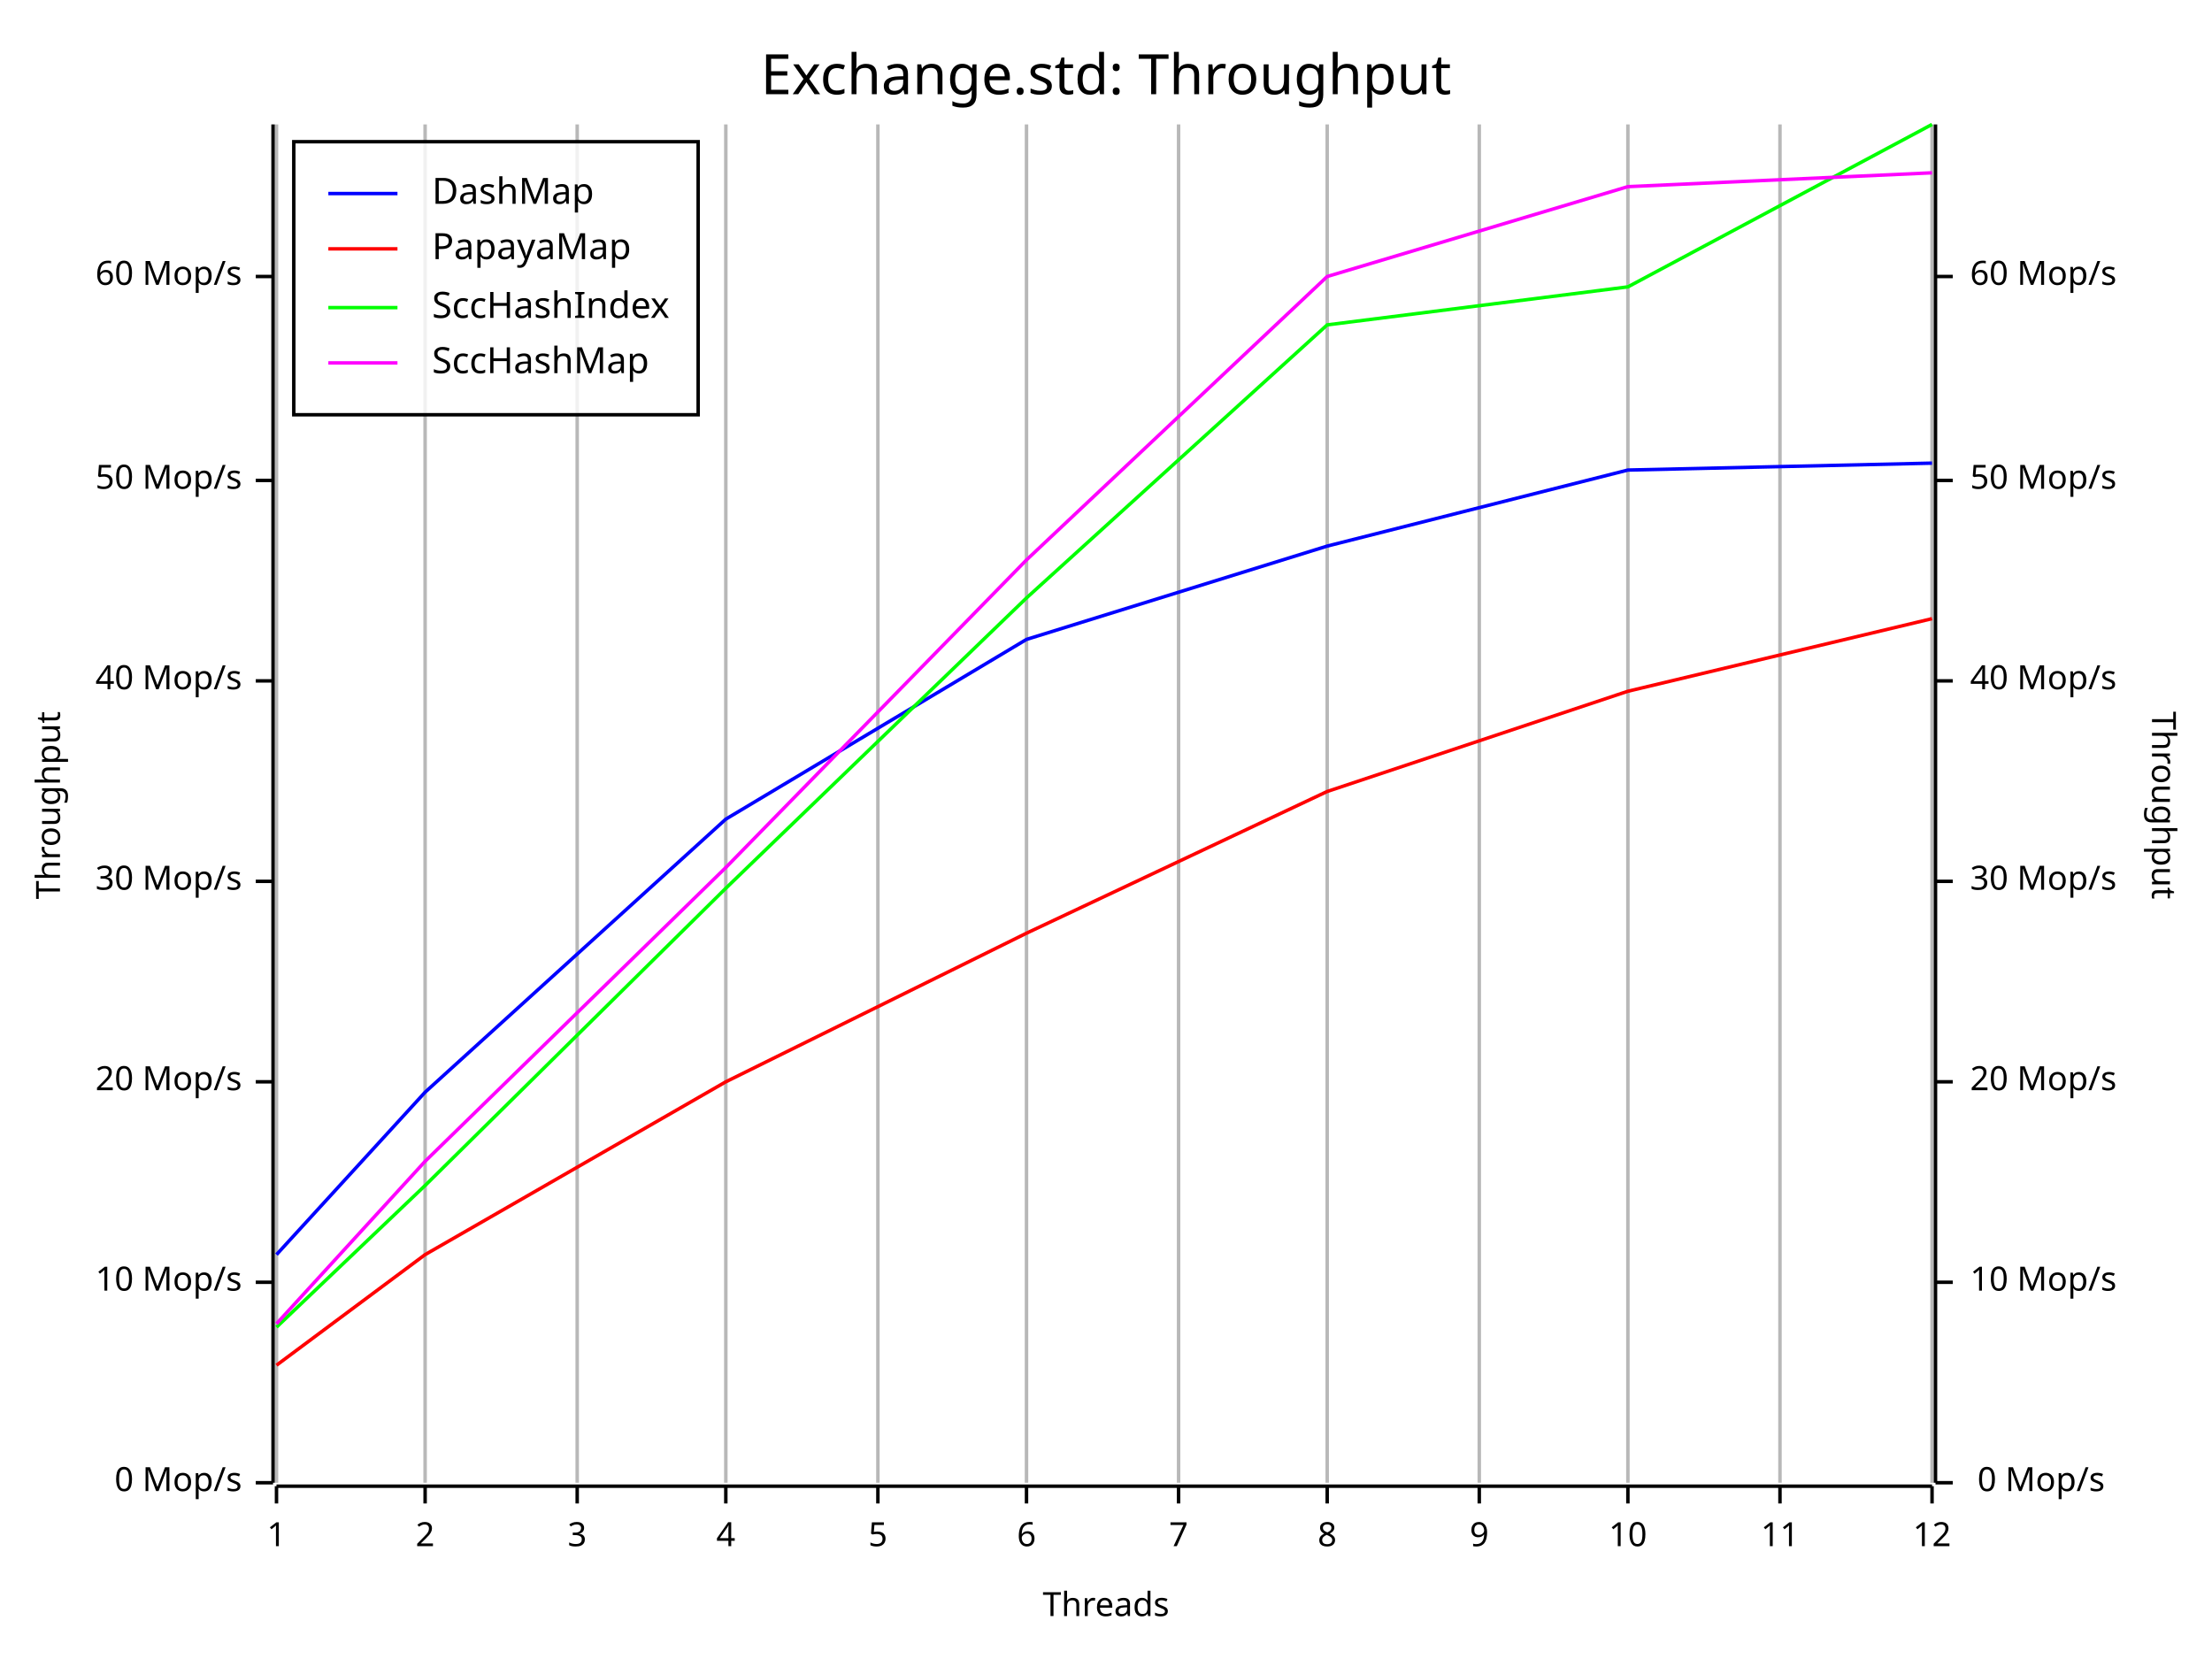
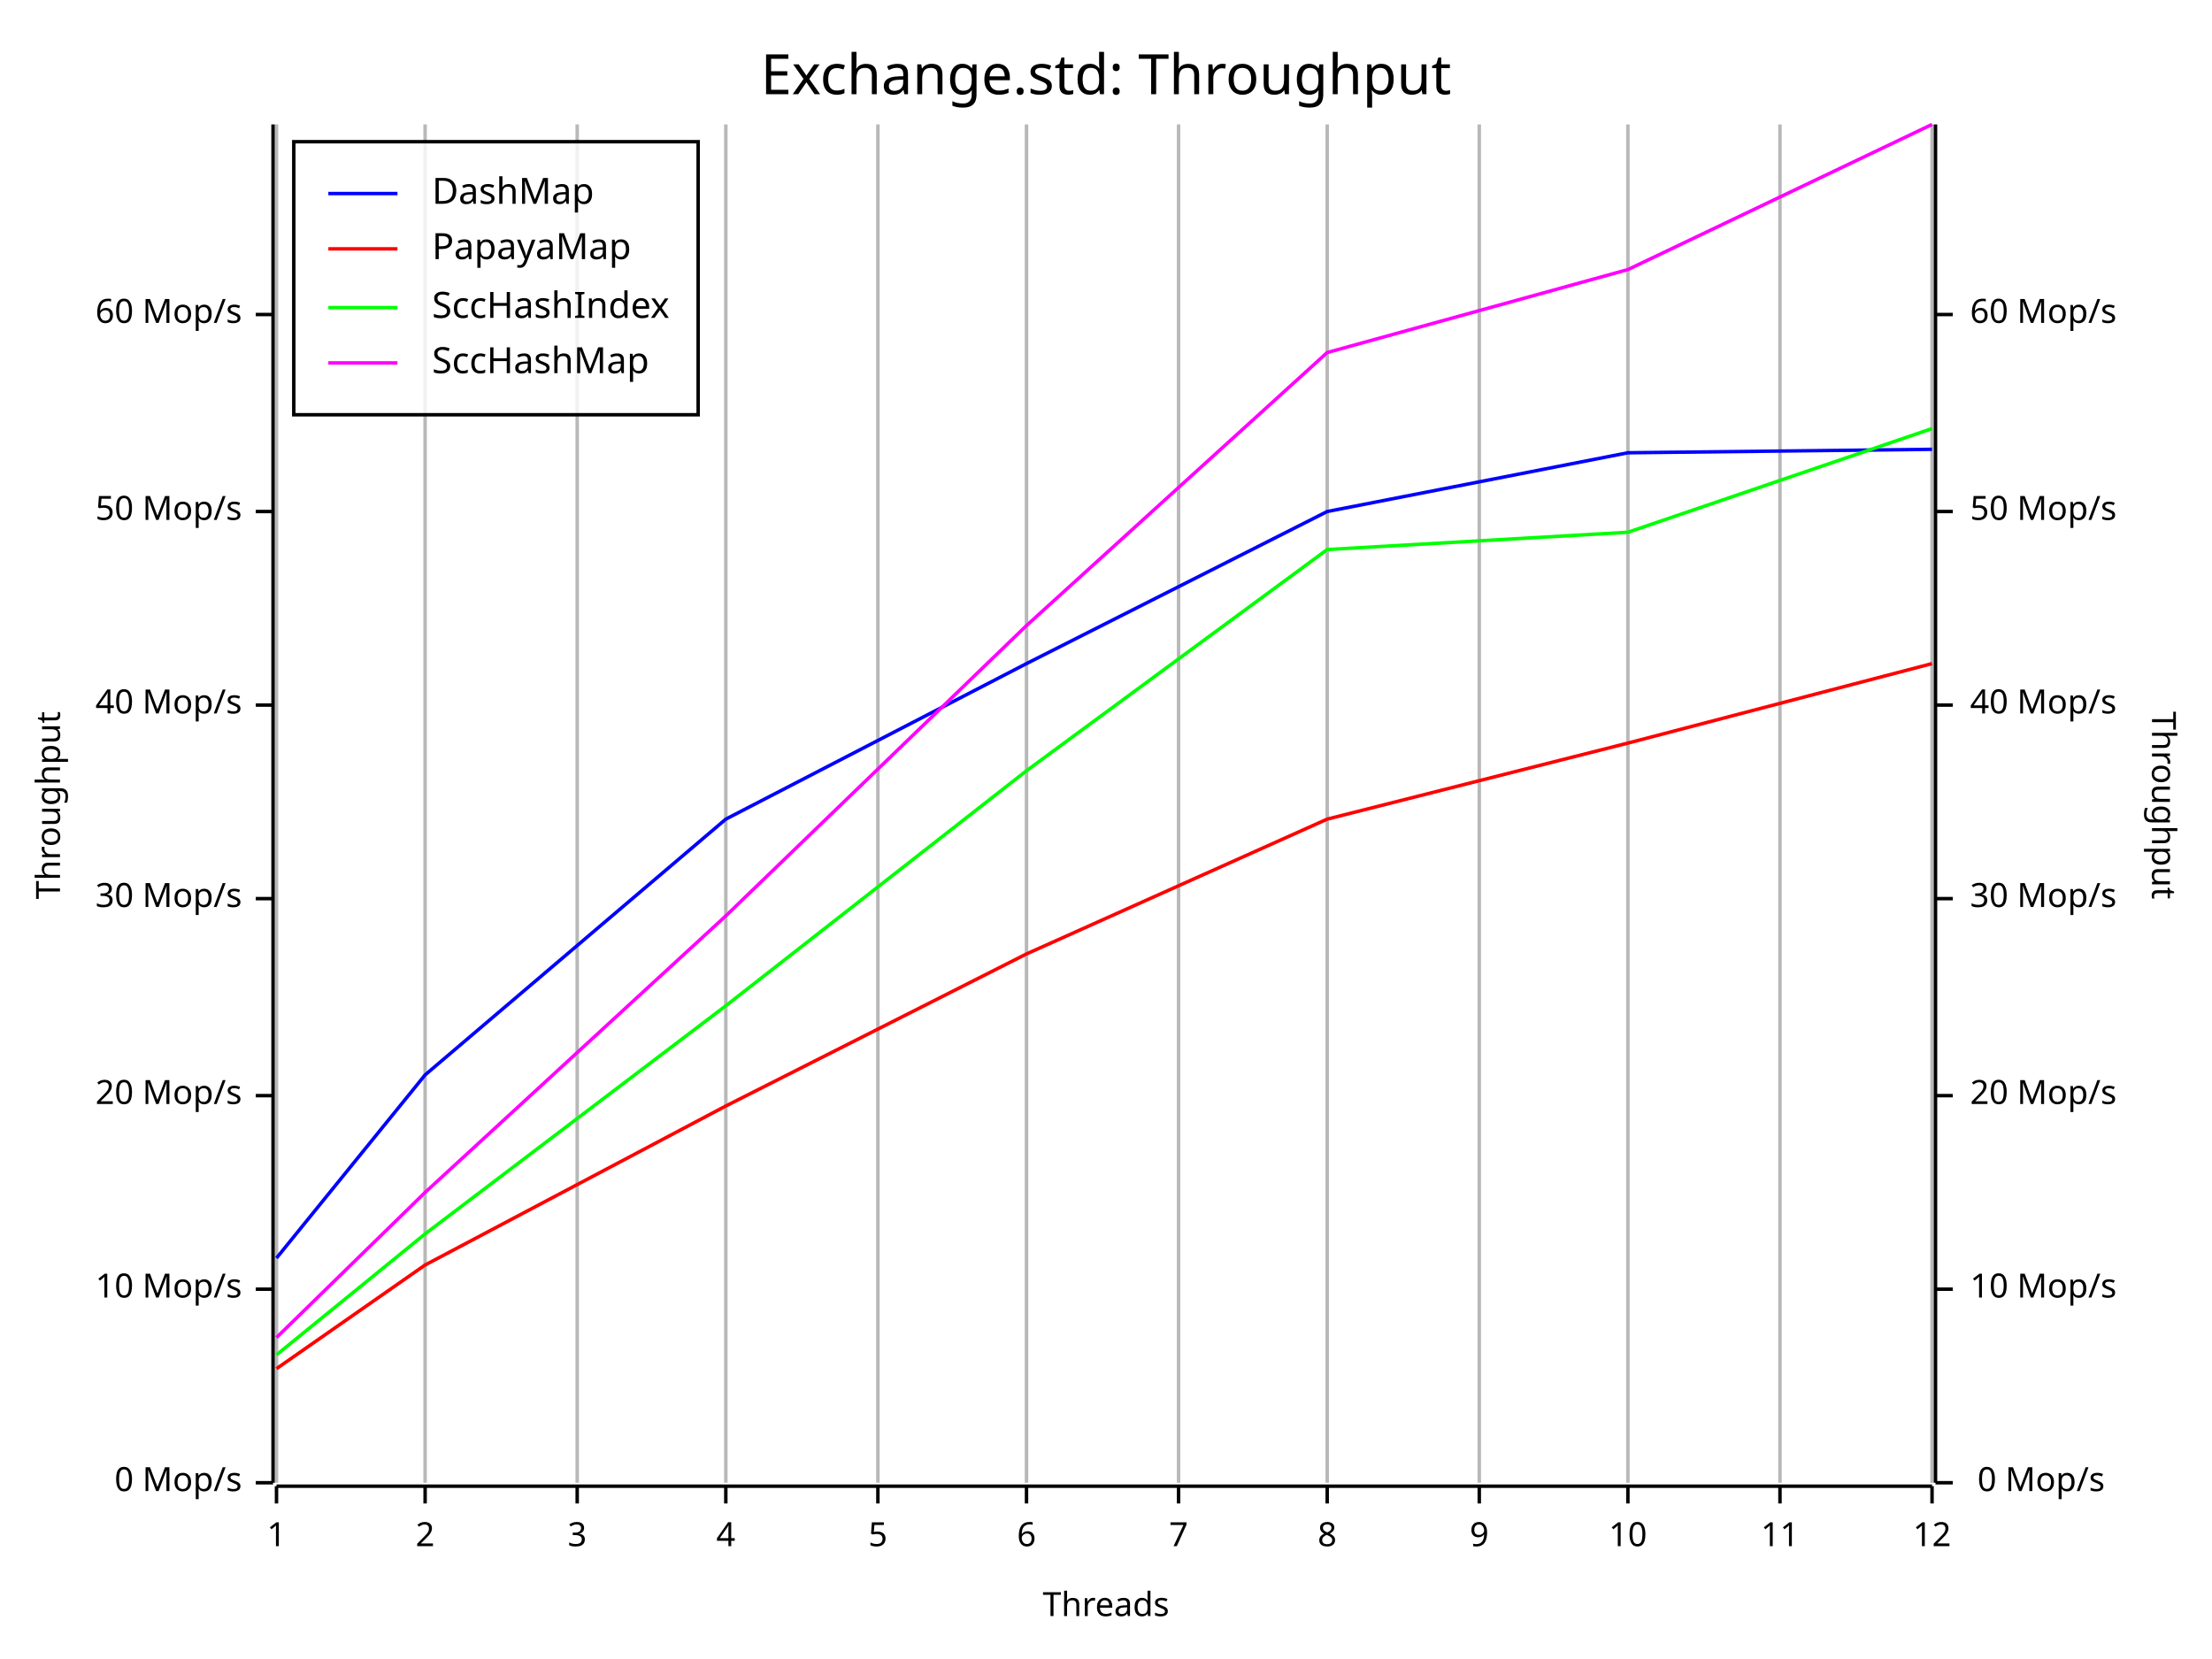
<svg xmlns="http://www.w3.org/2000/svg" width="640" height="480" viewBox="0 0 640 480">
  <rect x="0" y="0" width="640" height="480" opacity="1" fill="#FFFFFF" stroke="none" />
  <text x="320" y="15" dy="0.76em" text-anchor="middle" font-family="Fira Code" font-size="16.129" opacity="1" fill="#000000">
Exchange.std: Throughput
</text>
  <line opacity="0.1" stroke="#000000" stroke-width="1" x1="80" y1="429" x2="80" y2="36" />
  <line opacity="0.1" stroke="#000000" stroke-width="1" x1="123" y1="429" x2="123" y2="36" />
  <line opacity="0.1" stroke="#000000" stroke-width="1" x1="167" y1="429" x2="167" y2="36" />
  <line opacity="0.1" stroke="#000000" stroke-width="1" x1="210" y1="429" x2="210" y2="36" />
  <line opacity="0.1" stroke="#000000" stroke-width="1" x1="254" y1="429" x2="254" y2="36" />
  <line opacity="0.1" stroke="#000000" stroke-width="1" x1="297" y1="429" x2="297" y2="36" />
  <line opacity="0.1" stroke="#000000" stroke-width="1" x1="341" y1="429" x2="341" y2="36" />
  <line opacity="0.1" stroke="#000000" stroke-width="1" x1="384" y1="429" x2="384" y2="36" />
  <line opacity="0.1" stroke="#000000" stroke-width="1" x1="428" y1="429" x2="428" y2="36" />
  <line opacity="0.1" stroke="#000000" stroke-width="1" x1="471" y1="429" x2="471" y2="36" />
  <line opacity="0.1" stroke="#000000" stroke-width="1" x1="515" y1="429" x2="515" y2="36" />
  <line opacity="0.1" stroke="#000000" stroke-width="1" x1="559" y1="429" x2="559" y2="36" />
  <text x="10" y="233" dy="0.76em" text-anchor="middle" font-family="sans-serif" font-size="9.677" opacity="1" fill="#000000" transform="rotate(270, 10, 233)">
Throughput
</text>
  <text x="320" y="470" dy="-0.5ex" text-anchor="middle" font-family="sans-serif" font-size="9.677" opacity="1" fill="#000000">
Threads
</text>
  <text x="630" y="233" dy="0.76em" text-anchor="middle" font-family="sans-serif" font-size="9.677" opacity="1" fill="#000000" transform="rotate(90, 630, 233)">
Throughput
</text>
  <line opacity="0.2" stroke="#000000" stroke-width="1" x1="80" y1="429" x2="80" y2="36" />
  <line opacity="0.2" stroke="#000000" stroke-width="1" x1="123" y1="429" x2="123" y2="36" />
  <line opacity="0.2" stroke="#000000" stroke-width="1" x1="167" y1="429" x2="167" y2="36" />
  <line opacity="0.2" stroke="#000000" stroke-width="1" x1="210" y1="429" x2="210" y2="36" />
  <line opacity="0.2" stroke="#000000" stroke-width="1" x1="254" y1="429" x2="254" y2="36" />
  <line opacity="0.2" stroke="#000000" stroke-width="1" x1="297" y1="429" x2="297" y2="36" />
  <line opacity="0.2" stroke="#000000" stroke-width="1" x1="341" y1="429" x2="341" y2="36" />
  <line opacity="0.2" stroke="#000000" stroke-width="1" x1="384" y1="429" x2="384" y2="36" />
  <line opacity="0.2" stroke="#000000" stroke-width="1" x1="428" y1="429" x2="428" y2="36" />
  <line opacity="0.2" stroke="#000000" stroke-width="1" x1="471" y1="429" x2="471" y2="36" />
  <line opacity="0.2" stroke="#000000" stroke-width="1" x1="515" y1="429" x2="515" y2="36" />
  <line opacity="0.2" stroke="#000000" stroke-width="1" x1="559" y1="429" x2="559" y2="36" />
  <polyline fill="none" opacity="1" stroke="#000000" stroke-width="1" points="79,36 79,429 " />
  <text x="70" y="429" dy="0.5ex" text-anchor="end" font-family="sans-serif" font-size="9.677" opacity="1" fill="#000000">
0 Mop/s
</text>
  <polyline fill="none" opacity="1" stroke="#000000" stroke-width="1" points="74,429 79,429 " />
-   <text x="70" y="371" dy="0.5ex" text-anchor="end" font-family="sans-serif" font-size="9.677" opacity="1" fill="#000000">
+   <text x="70" y="373" dy="0.5ex" text-anchor="end" font-family="sans-serif" font-size="9.677" opacity="1" fill="#000000">
10 Mop/s
</text>
-   <polyline fill="none" opacity="1" stroke="#000000" stroke-width="1" points="74,371 79,371 " />
-   <text x="70" y="313" dy="0.5ex" text-anchor="end" font-family="sans-serif" font-size="9.677" opacity="1" fill="#000000">
+   <polyline fill="none" opacity="1" stroke="#000000" stroke-width="1" points="74,373 79,373 " />
+   <text x="70" y="317" dy="0.5ex" text-anchor="end" font-family="sans-serif" font-size="9.677" opacity="1" fill="#000000">
20 Mop/s
</text>
-   <polyline fill="none" opacity="1" stroke="#000000" stroke-width="1" points="74,313 79,313 " />
-   <text x="70" y="255" dy="0.5ex" text-anchor="end" font-family="sans-serif" font-size="9.677" opacity="1" fill="#000000">
+   <polyline fill="none" opacity="1" stroke="#000000" stroke-width="1" points="74,317 79,317 " />
+   <text x="70" y="260" dy="0.5ex" text-anchor="end" font-family="sans-serif" font-size="9.677" opacity="1" fill="#000000">
30 Mop/s
</text>
-   <polyline fill="none" opacity="1" stroke="#000000" stroke-width="1" points="74,255 79,255 " />
-   <text x="70" y="197" dy="0.5ex" text-anchor="end" font-family="sans-serif" font-size="9.677" opacity="1" fill="#000000">
+   <polyline fill="none" opacity="1" stroke="#000000" stroke-width="1" points="74,260 79,260 " />
+   <text x="70" y="204" dy="0.5ex" text-anchor="end" font-family="sans-serif" font-size="9.677" opacity="1" fill="#000000">
40 Mop/s
</text>
-   <polyline fill="none" opacity="1" stroke="#000000" stroke-width="1" points="74,197 79,197 " />
-   <text x="70" y="139" dy="0.5ex" text-anchor="end" font-family="sans-serif" font-size="9.677" opacity="1" fill="#000000">
+   <polyline fill="none" opacity="1" stroke="#000000" stroke-width="1" points="74,204 79,204 " />
+   <text x="70" y="148" dy="0.5ex" text-anchor="end" font-family="sans-serif" font-size="9.677" opacity="1" fill="#000000">
50 Mop/s
</text>
-   <polyline fill="none" opacity="1" stroke="#000000" stroke-width="1" points="74,139 79,139 " />
-   <text x="70" y="80" dy="0.5ex" text-anchor="end" font-family="sans-serif" font-size="9.677" opacity="1" fill="#000000">
+   <polyline fill="none" opacity="1" stroke="#000000" stroke-width="1" points="74,148 79,148 " />
+   <text x="70" y="91" dy="0.5ex" text-anchor="end" font-family="sans-serif" font-size="9.677" opacity="1" fill="#000000">
60 Mop/s
</text>
-   <polyline fill="none" opacity="1" stroke="#000000" stroke-width="1" points="74,80 79,80 " />
+   <polyline fill="none" opacity="1" stroke="#000000" stroke-width="1" points="74,91 79,91 " />
  <polyline fill="none" opacity="1" stroke="#000000" stroke-width="1" points="80,430 559,430 " />
  <text x="80" y="440" dy="0.76em" text-anchor="middle" font-family="sans-serif" font-size="9.677" opacity="1" fill="#000000">
1
</text>
  <polyline fill="none" opacity="1" stroke="#000000" stroke-width="1" points="80,430 80,435 " />
  <text x="123" y="440" dy="0.76em" text-anchor="middle" font-family="sans-serif" font-size="9.677" opacity="1" fill="#000000">
2
</text>
  <polyline fill="none" opacity="1" stroke="#000000" stroke-width="1" points="123,430 123,435 " />
  <text x="167" y="440" dy="0.76em" text-anchor="middle" font-family="sans-serif" font-size="9.677" opacity="1" fill="#000000">
3
</text>
  <polyline fill="none" opacity="1" stroke="#000000" stroke-width="1" points="167,430 167,435 " />
  <text x="210" y="440" dy="0.76em" text-anchor="middle" font-family="sans-serif" font-size="9.677" opacity="1" fill="#000000">
4
</text>
  <polyline fill="none" opacity="1" stroke="#000000" stroke-width="1" points="210,430 210,435 " />
  <text x="254" y="440" dy="0.76em" text-anchor="middle" font-family="sans-serif" font-size="9.677" opacity="1" fill="#000000">
5
</text>
  <polyline fill="none" opacity="1" stroke="#000000" stroke-width="1" points="254,430 254,435 " />
  <text x="297" y="440" dy="0.76em" text-anchor="middle" font-family="sans-serif" font-size="9.677" opacity="1" fill="#000000">
6
</text>
  <polyline fill="none" opacity="1" stroke="#000000" stroke-width="1" points="297,430 297,435 " />
  <text x="341" y="440" dy="0.76em" text-anchor="middle" font-family="sans-serif" font-size="9.677" opacity="1" fill="#000000">
7
</text>
  <polyline fill="none" opacity="1" stroke="#000000" stroke-width="1" points="341,430 341,435 " />
  <text x="384" y="440" dy="0.76em" text-anchor="middle" font-family="sans-serif" font-size="9.677" opacity="1" fill="#000000">
8
</text>
  <polyline fill="none" opacity="1" stroke="#000000" stroke-width="1" points="384,430 384,435 " />
  <text x="428" y="440" dy="0.76em" text-anchor="middle" font-family="sans-serif" font-size="9.677" opacity="1" fill="#000000">
9
</text>
  <polyline fill="none" opacity="1" stroke="#000000" stroke-width="1" points="428,430 428,435 " />
  <text x="471" y="440" dy="0.76em" text-anchor="middle" font-family="sans-serif" font-size="9.677" opacity="1" fill="#000000">
10
</text>
  <polyline fill="none" opacity="1" stroke="#000000" stroke-width="1" points="471,430 471,435 " />
  <text x="515" y="440" dy="0.76em" text-anchor="middle" font-family="sans-serif" font-size="9.677" opacity="1" fill="#000000">
11
</text>
  <polyline fill="none" opacity="1" stroke="#000000" stroke-width="1" points="515,430 515,435 " />
  <text x="559" y="440" dy="0.76em" text-anchor="middle" font-family="sans-serif" font-size="9.677" opacity="1" fill="#000000">
12
</text>
  <polyline fill="none" opacity="1" stroke="#000000" stroke-width="1" points="559,430 559,435 " />
  <polyline fill="none" opacity="1" stroke="#000000" stroke-width="1" points="560,36 560,429 " />
  <text x="609" y="429" dy="0.5ex" text-anchor="end" font-family="sans-serif" font-size="9.677" opacity="1" fill="#000000">
0 Mop/s
</text>
  <polyline fill="none" opacity="1" stroke="#000000" stroke-width="1" points="560,429 565,429 " />
-   <text x="570" y="371" dy="0.5ex" text-anchor="start" font-family="sans-serif" font-size="9.677" opacity="1" fill="#000000">
+   <text x="570" y="373" dy="0.5ex" text-anchor="start" font-family="sans-serif" font-size="9.677" opacity="1" fill="#000000">
10 Mop/s
</text>
-   <polyline fill="none" opacity="1" stroke="#000000" stroke-width="1" points="560,371 565,371 " />
-   <text x="570" y="313" dy="0.5ex" text-anchor="start" font-family="sans-serif" font-size="9.677" opacity="1" fill="#000000">
+   <polyline fill="none" opacity="1" stroke="#000000" stroke-width="1" points="560,373 565,373 " />
+   <text x="570" y="317" dy="0.5ex" text-anchor="start" font-family="sans-serif" font-size="9.677" opacity="1" fill="#000000">
20 Mop/s
</text>
-   <polyline fill="none" opacity="1" stroke="#000000" stroke-width="1" points="560,313 565,313 " />
-   <text x="570" y="255" dy="0.5ex" text-anchor="start" font-family="sans-serif" font-size="9.677" opacity="1" fill="#000000">
+   <polyline fill="none" opacity="1" stroke="#000000" stroke-width="1" points="560,317 565,317 " />
+   <text x="570" y="260" dy="0.5ex" text-anchor="start" font-family="sans-serif" font-size="9.677" opacity="1" fill="#000000">
30 Mop/s
</text>
-   <polyline fill="none" opacity="1" stroke="#000000" stroke-width="1" points="560,255 565,255 " />
-   <text x="570" y="197" dy="0.5ex" text-anchor="start" font-family="sans-serif" font-size="9.677" opacity="1" fill="#000000">
+   <polyline fill="none" opacity="1" stroke="#000000" stroke-width="1" points="560,260 565,260 " />
+   <text x="570" y="204" dy="0.5ex" text-anchor="start" font-family="sans-serif" font-size="9.677" opacity="1" fill="#000000">
40 Mop/s
</text>
-   <polyline fill="none" opacity="1" stroke="#000000" stroke-width="1" points="560,197 565,197 " />
-   <text x="570" y="139" dy="0.5ex" text-anchor="start" font-family="sans-serif" font-size="9.677" opacity="1" fill="#000000">
+   <polyline fill="none" opacity="1" stroke="#000000" stroke-width="1" points="560,204 565,204 " />
+   <text x="570" y="148" dy="0.5ex" text-anchor="start" font-family="sans-serif" font-size="9.677" opacity="1" fill="#000000">
50 Mop/s
</text>
-   <polyline fill="none" opacity="1" stroke="#000000" stroke-width="1" points="560,139 565,139 " />
-   <text x="570" y="80" dy="0.5ex" text-anchor="start" font-family="sans-serif" font-size="9.677" opacity="1" fill="#000000">
+   <polyline fill="none" opacity="1" stroke="#000000" stroke-width="1" points="560,148 565,148 " />
+   <text x="570" y="91" dy="0.5ex" text-anchor="start" font-family="sans-serif" font-size="9.677" opacity="1" fill="#000000">
60 Mop/s
</text>
-   <polyline fill="none" opacity="1" stroke="#000000" stroke-width="1" points="560,80 565,80 " />
-   <polyline fill="none" opacity="1" stroke="#0000FF" stroke-width="1" points="80,363 123,316 210,237 297,185 384,158 471,136 559,134 " />
-   <polyline fill="none" opacity="1" stroke="#FF0000" stroke-width="1" points="80,395 123,363 210,313 297,270 384,229 471,200 559,179 " />
-   <polyline fill="none" opacity="1" stroke="#00FF00" stroke-width="1" points="80,384 123,343 210,257 297,173 384,94 471,83 559,36 " />
-   <polyline fill="none" opacity="1" stroke="#FF00FF" stroke-width="1" points="80,383 123,336 210,251 297,162 384,80 471,54 559,50 " />
+   <polyline fill="none" opacity="1" stroke="#000000" stroke-width="1" points="560,91 565,91 " />
+   <polyline fill="none" opacity="1" stroke="#0000FF" stroke-width="1" points="80,364 123,311 210,237 297,192 384,148 471,131 559,130 " />
+   <polyline fill="none" opacity="1" stroke="#FF0000" stroke-width="1" points="80,396 123,366 210,320 297,276 384,237 471,215 559,192 " />
+   <polyline fill="none" opacity="1" stroke="#00FF00" stroke-width="1" points="80,392 123,357 210,291 297,223 384,159 471,154 559,124 " />
+   <polyline fill="none" opacity="1" stroke="#FF00FF" stroke-width="1" points="80,387 123,345 210,265 297,181 384,102 471,78 559,36 " />
  <rect x="85" y="41" width="117" height="79" opacity="0.8" fill="#FFFFFF" stroke="none" />
  <rect x="85" y="41" width="117" height="79" opacity="1" fill="none" stroke="#000000" />
  <text x="125" y="51" dy="0.76em" text-anchor="start" font-family="Fira Code" font-size="10.484" opacity="1" fill="#000000">
DashMap
</text>
  <text x="125" y="67" dy="0.76em" text-anchor="start" font-family="Fira Code" font-size="10.484" opacity="1" fill="#000000">
PapayaMap
</text>
  <text x="125" y="84" dy="0.76em" text-anchor="start" font-family="Fira Code" font-size="10.484" opacity="1" fill="#000000">
SccHashIndex
</text>
  <text x="125" y="100" dy="0.76em" text-anchor="start" font-family="Fira Code" font-size="10.484" opacity="1" fill="#000000">
SccHashMap
</text>
  <polyline fill="none" opacity="1" stroke="#0000FF" stroke-width="1" points="95,56 115,56 " />
  <polyline fill="none" opacity="1" stroke="#FF0000" stroke-width="1" points="95,72 115,72 " />
  <polyline fill="none" opacity="1" stroke="#00FF00" stroke-width="1" points="95,89 115,89 " />
  <polyline fill="none" opacity="1" stroke="#FF00FF" stroke-width="1" points="95,105 115,105 " />
</svg>
